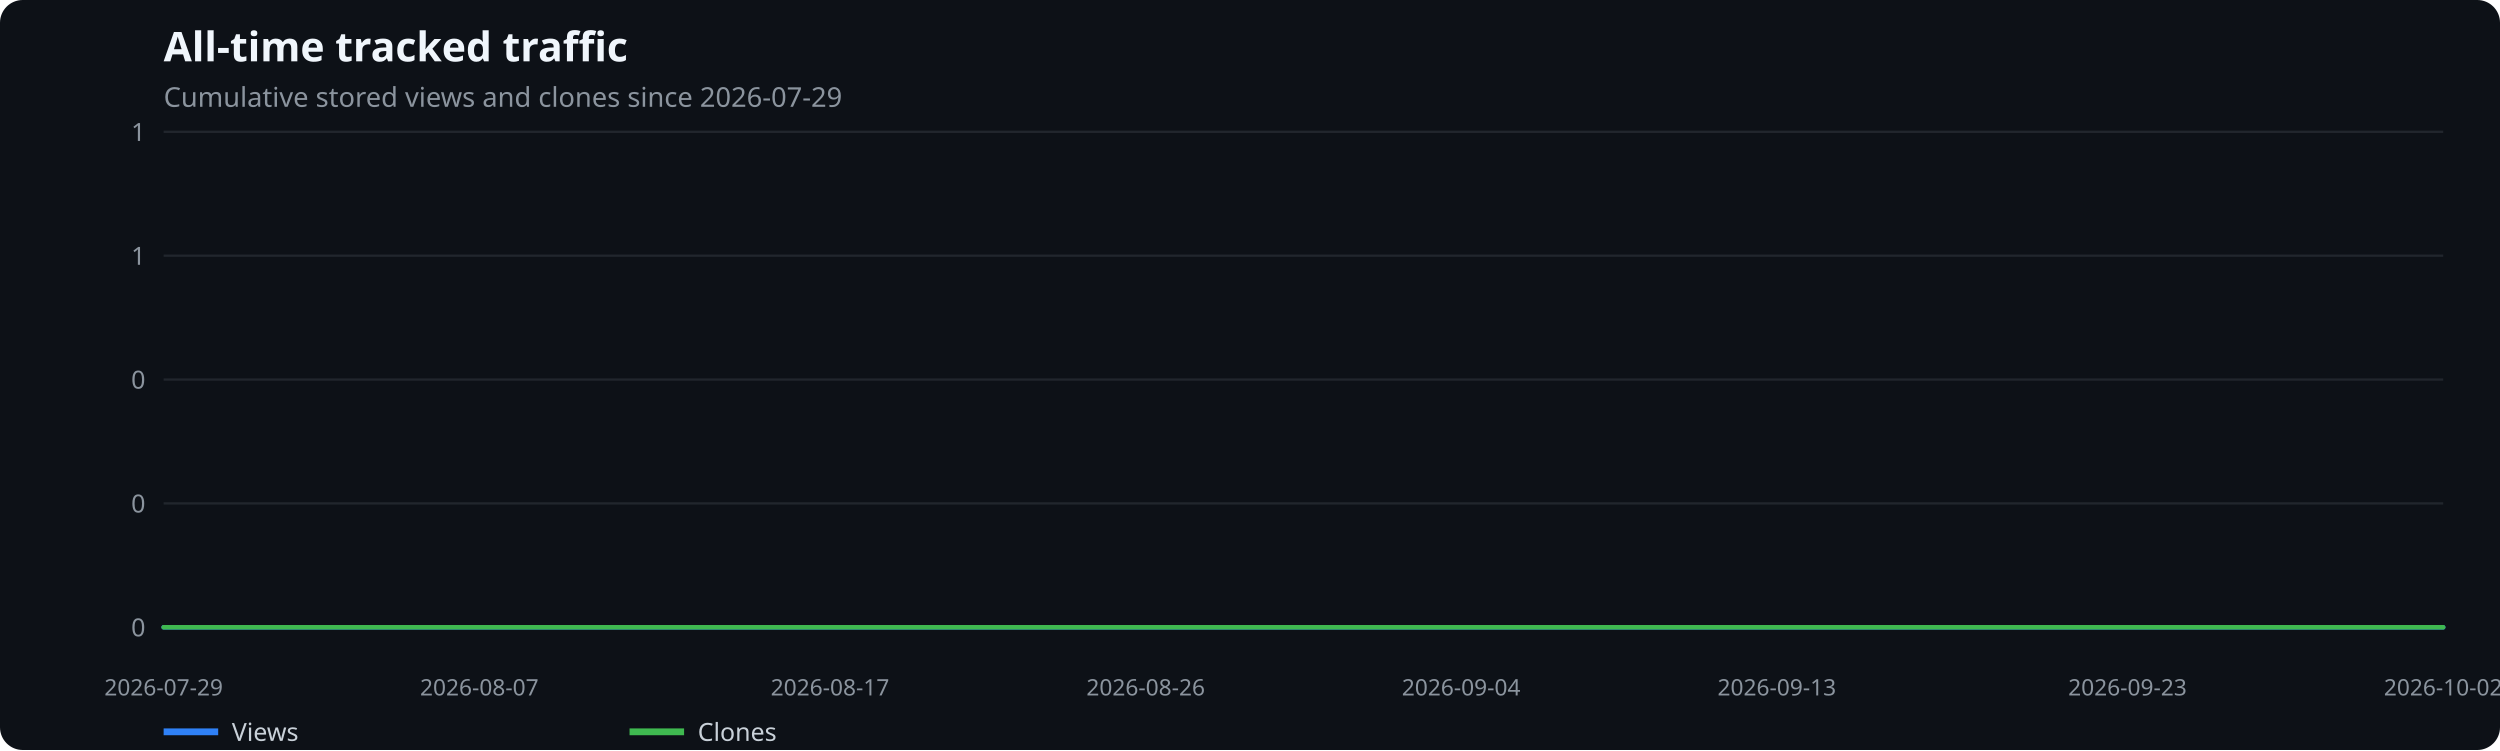
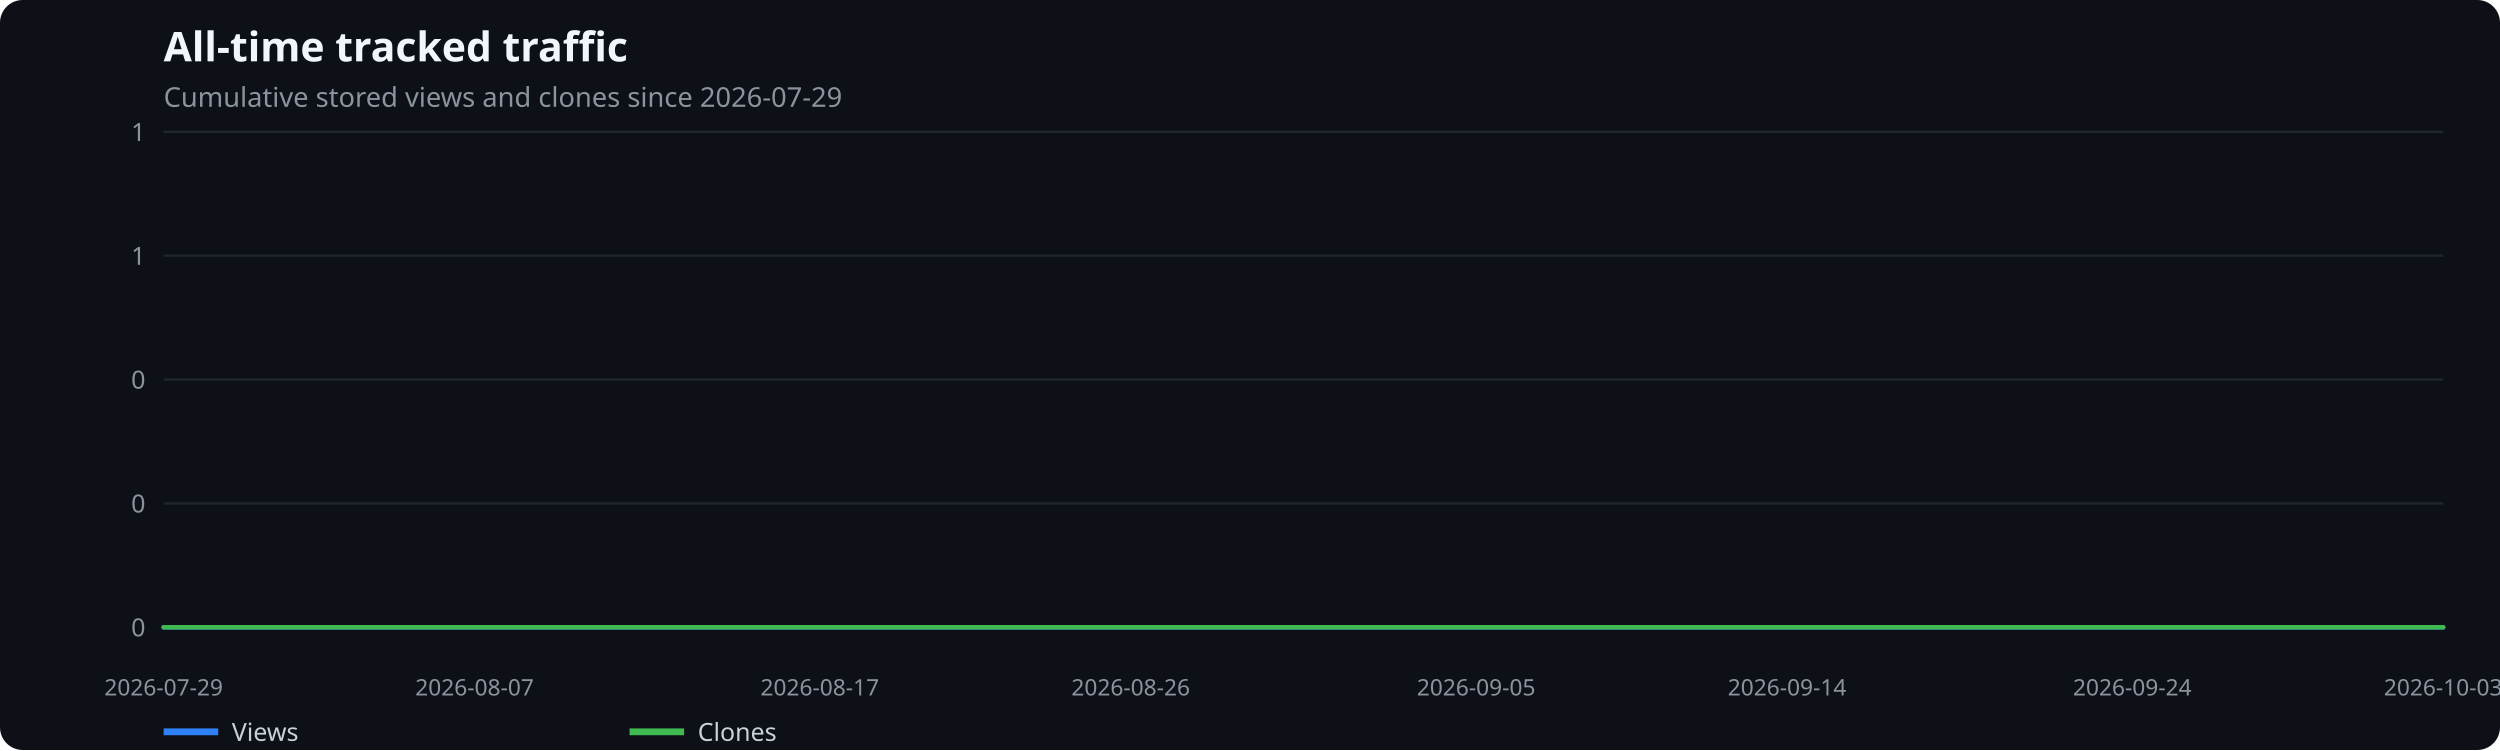
<svg xmlns="http://www.w3.org/2000/svg" width="1100" height="330" viewBox="0 0 1100 330" role="img" aria-label="All-time tracked traffic">
  <rect width="100%" height="100%" fill="#0d1117" rx="10" />
  <text x="72" y="27" fill="#f0f6fc" font-family="system-ui,sans-serif" font-size="18" font-weight="600">All-time tracked traffic</text>
  <text x="72" y="47" fill="#8b949e" font-family="system-ui,sans-serif" font-size="12">Cumulative stored views and clones since 2026-07-29</text>
  <line x1="72" x2="1075" y1="276.0" y2="276.0" stroke="#21262d" />
  <text x="64" y="280.0" text-anchor="end" fill="#8b949e" font-family="system-ui,sans-serif" font-size="11">0</text>
  <line x1="72" x2="1075" y1="221.5" y2="221.5" stroke="#21262d" />
  <text x="64" y="225.5" text-anchor="end" fill="#8b949e" font-family="system-ui,sans-serif" font-size="11">0</text>
  <line x1="72" x2="1075" y1="167.0" y2="167.0" stroke="#21262d" />
  <text x="64" y="171.0" text-anchor="end" fill="#8b949e" font-family="system-ui,sans-serif" font-size="11">0</text>
  <line x1="72" x2="1075" y1="112.5" y2="112.5" stroke="#21262d" />
  <text x="64" y="116.5" text-anchor="end" fill="#8b949e" font-family="system-ui,sans-serif" font-size="11">1</text>
  <line x1="72" x2="1075" y1="58.0" y2="58.0" stroke="#21262d" />
  <text x="64" y="62.0" text-anchor="end" fill="#8b949e" font-family="system-ui,sans-serif" font-size="11">1</text>
  <text x="72.0" y="306" text-anchor="middle" fill="#8b949e" font-family="system-ui,sans-serif" font-size="10">2026-07-29</text>
-   <text x="210.9" y="306" text-anchor="middle" fill="#8b949e" font-family="system-ui,sans-serif" font-size="10">2026-08-07</text>
-   <text x="365.2" y="306" text-anchor="middle" fill="#8b949e" font-family="system-ui,sans-serif" font-size="10">2026-08-17</text>
-   <text x="504.1" y="306" text-anchor="middle" fill="#8b949e" font-family="system-ui,sans-serif" font-size="10">2026-08-26</text>
-   <text x="642.9" y="306" text-anchor="middle" fill="#8b949e" font-family="system-ui,sans-serif" font-size="10">2026-09-04</text>
-   <text x="781.8" y="306" text-anchor="middle" fill="#8b949e" font-family="system-ui,sans-serif" font-size="10">2026-09-13</text>
-   <text x="936.1" y="306" text-anchor="middle" fill="#8b949e" font-family="system-ui,sans-serif" font-size="10">2026-09-23</text>
-   <text x="1075.0" y="306" text-anchor="middle" fill="#8b949e" font-family="system-ui,sans-serif" font-size="10">2026-10-02</text>
-   <polyline points="72.0,276.0 87.4,276.0 102.9,276.0 118.3,276.0 133.7,276.0 149.2,276.0 164.6,276.0 180.0,276.0 195.4,276.0 210.9,276.0 226.3,276.0 241.7,276.0 257.2,276.0 272.6,276.0 288.0,276.0 303.5,276.0 318.9,276.0 334.3,276.0 349.8,276.0 365.2,276.0 380.6,276.0 396.0,276.0 411.5,276.0 426.9,276.0 442.3,276.0 457.8,276.0 473.2,276.0 488.6,276.0 504.1,276.0 519.5,276.0 534.9,276.0 550.4,276.0 565.8,276.0 581.2,276.0 596.6,276.0 612.1,276.0 627.5,276.0 642.9,276.0 658.4,276.0 673.8,276.0 689.2,276.0 704.7,276.0 720.1,276.0 735.5,276.0 751.0,276.0 766.4,276.0 781.8,276.0 797.2,276.0 812.7,276.0 828.1,276.0 843.5,276.0 859.0,276.0 874.4,276.0 889.8,276.0 905.3,276.0 920.7,276.0 936.1,276.0 951.6,276.0 967.0,276.0 982.4,276.0 997.8,276.0 1013.3,276.0 1028.7,276.0 1044.1,276.0 1059.6,276.0 1075.0,276.0" fill="none" stroke="#2f81f7" stroke-width="2" stroke-linecap="round" stroke-linejoin="round" />
+   <text x="208.8" y="306" text-anchor="middle" fill="#8b949e" font-family="system-ui,sans-serif" font-size="10">2026-08-07</text>
+   <text x="360.7" y="306" text-anchor="middle" fill="#8b949e" font-family="system-ui,sans-serif" font-size="10">2026-08-17</text>
+   <text x="497.5" y="306" text-anchor="middle" fill="#8b949e" font-family="system-ui,sans-serif" font-size="10">2026-08-26</text>
+   <text x="649.5" y="306" text-anchor="middle" fill="#8b949e" font-family="system-ui,sans-serif" font-size="10">2026-09-05</text>
+   <text x="786.3" y="306" text-anchor="middle" fill="#8b949e" font-family="system-ui,sans-serif" font-size="10">2026-09-14</text>
+   <text x="938.2" y="306" text-anchor="middle" fill="#8b949e" font-family="system-ui,sans-serif" font-size="10">2026-09-24</text>
+   <text x="1075.0" y="306" text-anchor="middle" fill="#8b949e" font-family="system-ui,sans-serif" font-size="10">2026-10-03</text>
+   <polyline points="72.0,276.0 87.2,276.0 102.4,276.0 117.6,276.0 132.8,276.0 148.0,276.0 163.2,276.0 178.4,276.0 193.6,276.0 208.8,276.0 224.0,276.0 239.2,276.0 254.4,276.0 269.6,276.0 284.8,276.0 300.0,276.0 315.2,276.0 330.3,276.0 345.5,276.0 360.7,276.0 375.9,276.0 391.1,276.0 406.3,276.0 421.5,276.0 436.7,276.0 451.9,276.0 467.1,276.0 482.3,276.0 497.5,276.0 512.7,276.0 527.9,276.0 543.1,276.0 558.3,276.0 573.5,276.0 588.7,276.0 603.9,276.0 619.1,276.0 634.3,276.0 649.5,276.0 664.7,276.0 679.9,276.0 695.1,276.0 710.3,276.0 725.5,276.0 740.7,276.0 755.9,276.0 771.1,276.0 786.3,276.0 801.5,276.0 816.7,276.0 831.8,276.0 847.0,276.0 862.2,276.0 877.4,276.0 892.6,276.0 907.8,276.0 923.0,276.0 938.2,276.0 953.4,276.0 968.6,276.0 983.8,276.0 999.0,276.0 1014.2,276.0 1029.4,276.0 1044.6,276.0 1059.8,276.0 1075.0,276.0" fill="none" stroke="#2f81f7" stroke-width="2" stroke-linecap="round" stroke-linejoin="round" />
  <line x1="72" x2="96" y1="322" y2="322" stroke="#2f81f7" stroke-width="3" />
  <text x="102" y="326" fill="#c9d1d9" font-family="system-ui,sans-serif" font-size="11">Views</text>
-   <polyline points="72.0,276.0 87.4,276.0 102.9,276.0 118.3,276.0 133.7,276.0 149.2,276.0 164.6,276.0 180.0,276.0 195.4,276.0 210.9,276.0 226.3,276.0 241.7,276.0 257.2,276.0 272.6,276.0 288.0,276.0 303.5,276.0 318.9,276.0 334.3,276.0 349.8,276.0 365.2,276.0 380.6,276.0 396.0,276.0 411.5,276.0 426.9,276.0 442.3,276.0 457.8,276.0 473.2,276.0 488.6,276.0 504.1,276.0 519.5,276.0 534.9,276.0 550.4,276.0 565.8,276.0 581.2,276.0 596.6,276.0 612.1,276.0 627.5,276.0 642.9,276.0 658.4,276.0 673.8,276.0 689.2,276.0 704.7,276.0 720.1,276.0 735.5,276.0 751.0,276.0 766.4,276.0 781.8,276.0 797.2,276.0 812.7,276.0 828.1,276.0 843.5,276.0 859.0,276.0 874.4,276.0 889.8,276.0 905.3,276.0 920.7,276.0 936.1,276.0 951.6,276.0 967.0,276.0 982.4,276.0 997.8,276.0 1013.3,276.0 1028.7,276.0 1044.1,276.0 1059.6,276.0 1075.0,276.0" fill="none" stroke="#3fb950" stroke-width="2" stroke-linecap="round" stroke-linejoin="round" />
+   <polyline points="72.0,276.0 87.2,276.0 102.4,276.0 117.6,276.0 132.8,276.0 148.0,276.0 163.2,276.0 178.4,276.0 193.6,276.0 208.8,276.0 224.0,276.0 239.2,276.0 254.4,276.0 269.6,276.0 284.8,276.0 300.0,276.0 315.2,276.0 330.3,276.0 345.5,276.0 360.7,276.0 375.9,276.0 391.1,276.0 406.3,276.0 421.5,276.0 436.7,276.0 451.9,276.0 467.1,276.0 482.3,276.0 497.5,276.0 512.7,276.0 527.9,276.0 543.1,276.0 558.3,276.0 573.5,276.0 588.7,276.0 603.9,276.0 619.1,276.0 634.3,276.0 649.5,276.0 664.7,276.0 679.9,276.0 695.1,276.0 710.3,276.0 725.5,276.0 740.7,276.0 755.9,276.0 771.1,276.0 786.3,276.0 801.5,276.0 816.7,276.0 831.8,276.0 847.0,276.0 862.2,276.0 877.4,276.0 892.6,276.0 907.8,276.0 923.0,276.0 938.2,276.0 953.4,276.0 968.6,276.0 983.8,276.0 999.0,276.0 1014.2,276.0 1029.4,276.0 1044.6,276.0 1059.8,276.0 1075.0,276.0" fill="none" stroke="#3fb950" stroke-width="2" stroke-linecap="round" stroke-linejoin="round" />
  <line x1="277" x2="301" y1="322" y2="322" stroke="#3fb950" stroke-width="3" />
  <text x="307" y="326" fill="#c9d1d9" font-family="system-ui,sans-serif" font-size="11">Clones</text>
</svg>
